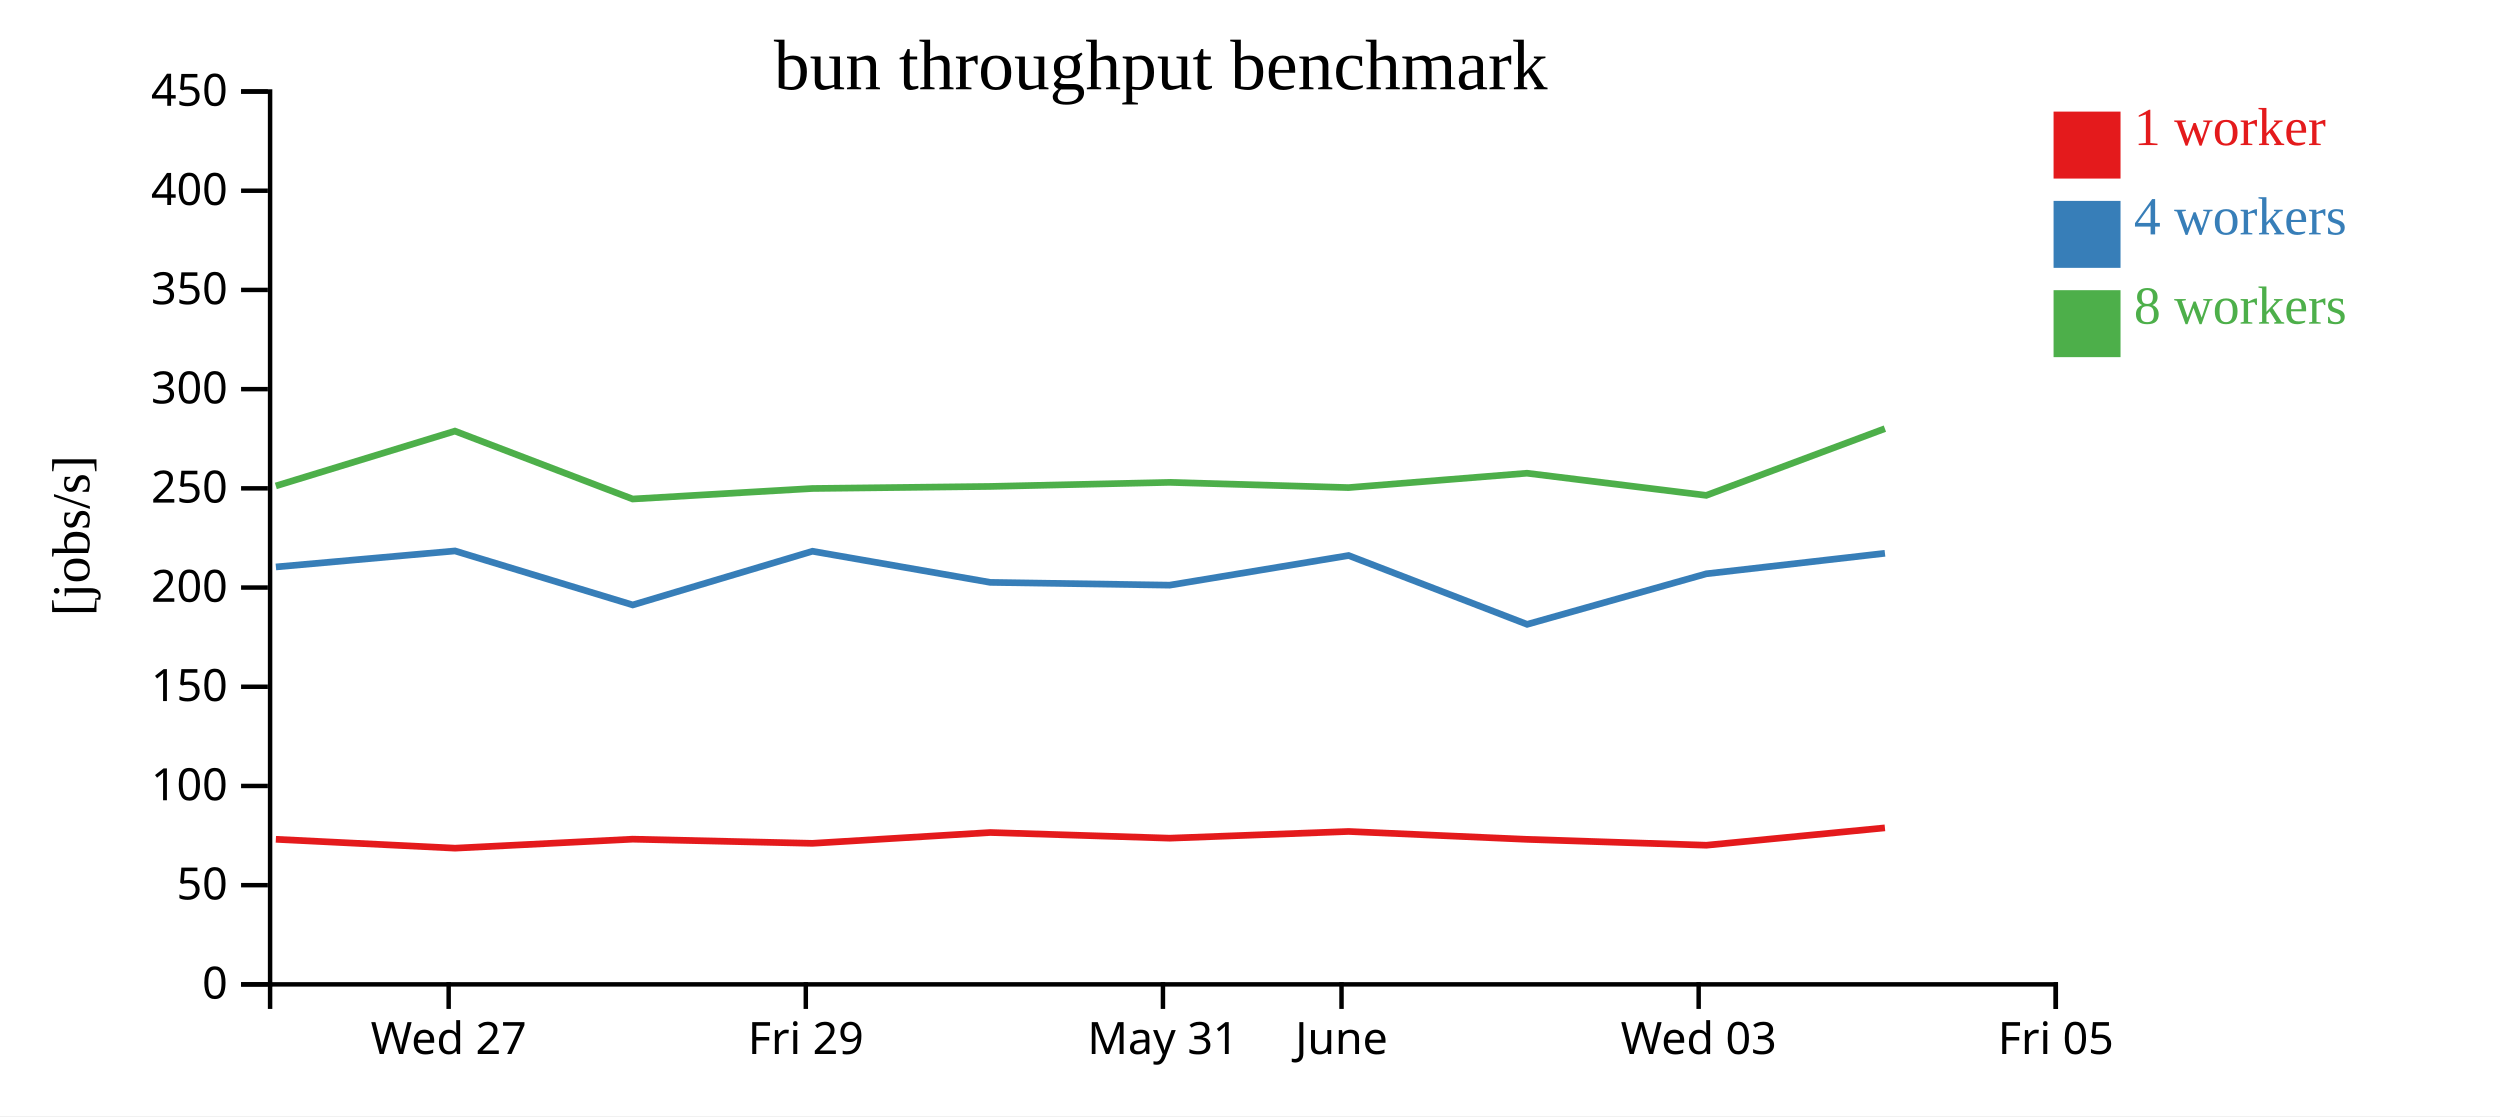
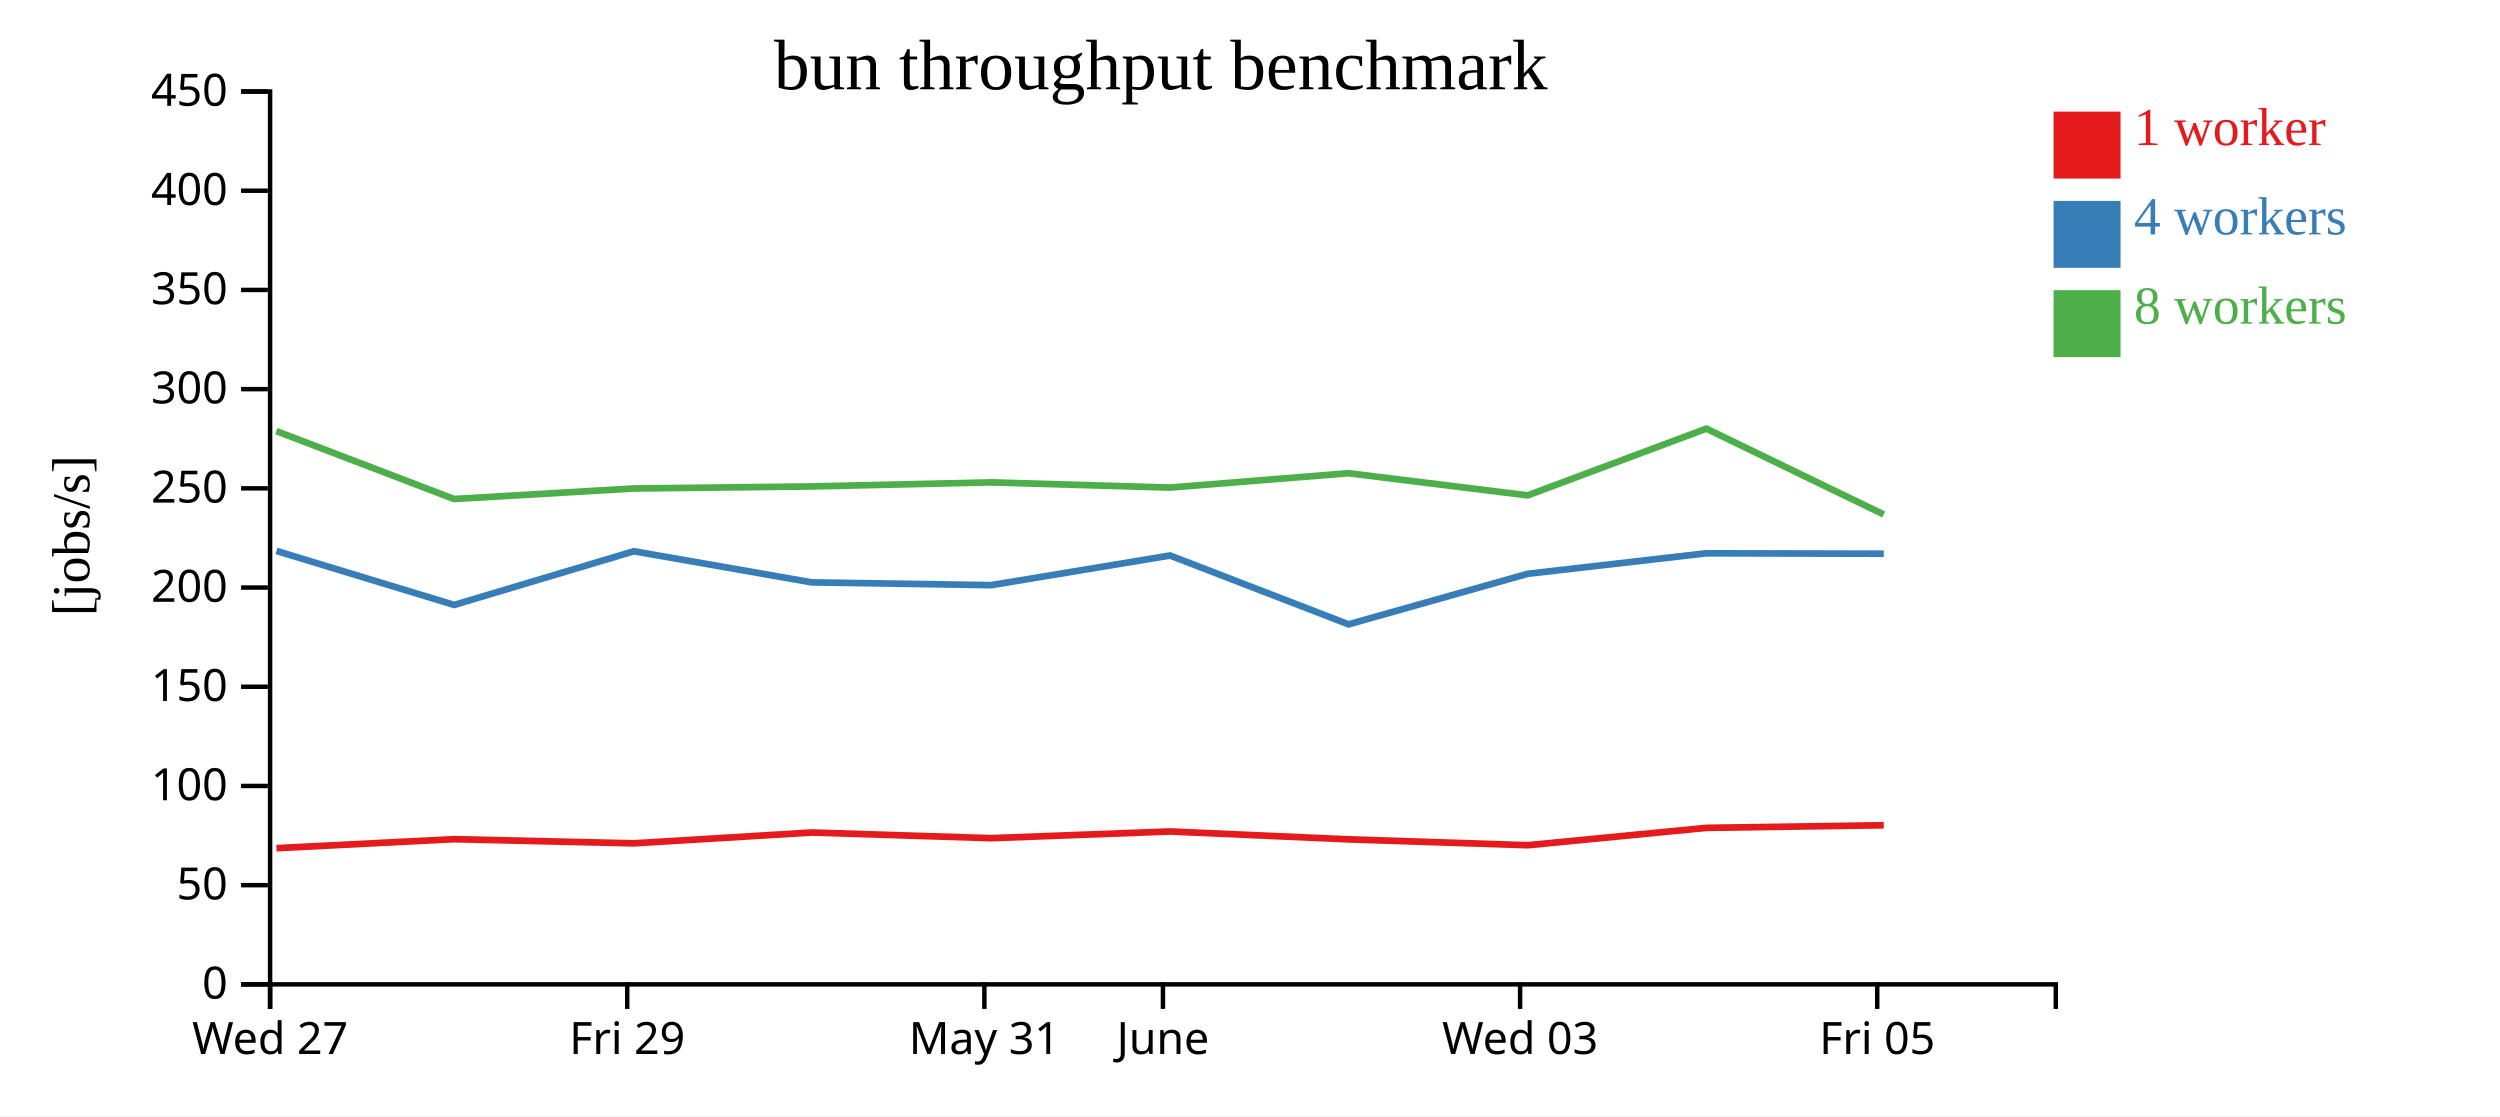
<svg xmlns="http://www.w3.org/2000/svg" width="560" height="250">
  <rect width="100%" height="100%" fill="white" />
  <g transform="translate(60,20)">
    <g transform="translate(0,200)" fill="none" font-size="10" font-family="sans-serif" text-anchor="middle">
      <path class="domain" stroke="currentColor" d="M0.5,6V0.5H400.5V6" />
-       <g class="tick" opacity="1" transform="translate(40.5,0)">
+       <g class="tick" opacity="1" transform="translate(0.5,0)">
        <line stroke="currentColor" y2="6" />
        <text fill="currentColor" y="9" dy="0.71em">Wed 27</text>
      </g>
-       <g class="tick" opacity="1" transform="translate(120.5,0)">
+       <g class="tick" opacity="1" transform="translate(80.5,0)">
        <line stroke="currentColor" y2="6" />
        <text fill="currentColor" y="9" dy="0.71em">Fri 29</text>
      </g>
-       <g class="tick" opacity="1" transform="translate(200.5,0)">
+       <g class="tick" opacity="1" transform="translate(160.5,0)">
        <line stroke="currentColor" y2="6" />
        <text fill="currentColor" y="9" dy="0.71em">May 31</text>
      </g>
-       <g class="tick" opacity="1" transform="translate(240.5,0)">
+       <g class="tick" opacity="1" transform="translate(200.5,0)">
        <line stroke="currentColor" y2="6" />
        <text fill="currentColor" y="9" dy="0.71em">June</text>
      </g>
-       <g class="tick" opacity="1" transform="translate(320.5,0)">
+       <g class="tick" opacity="1" transform="translate(280.5,0)">
        <line stroke="currentColor" y2="6" />
        <text fill="currentColor" y="9" dy="0.71em">Wed 03</text>
      </g>
-       <g class="tick" opacity="1" transform="translate(400.5,0)">
+       <g class="tick" opacity="1" transform="translate(360.5,0)">
        <line stroke="currentColor" y2="6" />
        <text fill="currentColor" y="9" dy="0.71em">Fri 05</text>
      </g>
    </g>
    <g fill="none" font-size="10" font-family="sans-serif" text-anchor="end">
      <path class="domain" stroke="currentColor" d="M-6,200.5H0.5V0.5H-6" />
      <g class="tick" opacity="1" transform="translate(0,200.5)">
        <line stroke="currentColor" x2="-6" />
        <text fill="currentColor" x="-9" dy="0.32em">0</text>
      </g>
      <g class="tick" opacity="1" transform="translate(0,178.2778)">
        <line stroke="currentColor" x2="-6" />
        <text fill="currentColor" x="-9" dy="0.32em">50</text>
      </g>
      <g class="tick" opacity="1" transform="translate(0,156.0556)">
        <line stroke="currentColor" x2="-6" />
        <text fill="currentColor" x="-9" dy="0.32em">100</text>
      </g>
      <g class="tick" opacity="1" transform="translate(0,133.8333)">
        <line stroke="currentColor" x2="-6" />
        <text fill="currentColor" x="-9" dy="0.32em">150</text>
      </g>
      <g class="tick" opacity="1" transform="translate(0,111.6111)">
        <line stroke="currentColor" x2="-6" />
        <text fill="currentColor" x="-9" dy="0.32em">200</text>
      </g>
      <g class="tick" opacity="1" transform="translate(0,89.38889)">
        <line stroke="currentColor" x2="-6" />
        <text fill="currentColor" x="-9" dy="0.32em">250</text>
      </g>
      <g class="tick" opacity="1" transform="translate(0,67.16667)">
        <line stroke="currentColor" x2="-6" />
        <text fill="currentColor" x="-9" dy="0.32em">300</text>
      </g>
      <g class="tick" opacity="1" transform="translate(0,44.94444)">
        <line stroke="currentColor" x2="-6" />
        <text fill="currentColor" x="-9" dy="0.32em">350</text>
      </g>
      <g class="tick" opacity="1" transform="translate(0,22.72222)">
        <line stroke="currentColor" x2="-6" />
        <text fill="currentColor" x="-9" dy="0.32em">400</text>
      </g>
      <g class="tick" opacity="1" transform="translate(0,0.5)">
        <line stroke="currentColor" x2="-6" />
        <text fill="currentColor" x="-9" dy="0.32em">450</text>
      </g>
    </g>
    <text text-anchor="middle" style="font-size: 12px" transform="rotate(-90)" y="-40" x="-100">[jobs/s]</text>
    <text text-anchor="middle" style="font-size: 16px" y="0" x="200">bun throughput benchmark</text>
-     <path class="line" fill="none" stroke="#e41a1c" stroke-width="1.5" d="M1.792,168.003L41.931,169.99L81.721,167.975L121.963,168.907L161.822,166.482L202.014,167.752L242.095,166.248L282.05,168.016L322.222,169.332L362.221,165.44" />
-     <path class="line" fill="none" stroke="#377eb8" stroke-width="1.5" d="M1.801,106.994L41.921,103.41L81.729,115.505L121.985,103.48L161.821,110.454L202.005,111.076L242.084,104.434L282.078,119.853L322.219,108.525L362.229,103.939" />
-     <path class="line" fill="none" stroke="#4daf4a" stroke-width="1.5" d="M1.782,88.852L41.898,76.566L81.705,91.775L121.952,89.423L161.796,88.963L201.981,88.049L242.064,89.221L282.035,86.001L322.204,90.961L362.217,76.015" />
+     <path class="line" fill="none" stroke="#e41a1c" stroke-width="1.5" d="M1.931,169.99L41.721,167.975L81.963,168.907L121.822,166.482L162.014,167.752L202.095,166.248L242.05,168.016L282.222,169.332L322.221,165.44L361.968,164.855" />
+     <path class="line" fill="none" stroke="#377eb8" stroke-width="1.5" d="M1.921,103.41L41.729,115.505L81.985,103.48L121.821,110.454L162.005,111.076L202.084,104.434L242.078,119.853L282.219,108.525L322.229,103.939L361.969,104.035" />
+     <path class="line" fill="none" stroke="#4daf4a" stroke-width="1.5" d="M1.898,76.566L41.705,91.775L81.952,89.423L121.796,88.963L161.981,88.049L202.064,89.221L242.035,86.001L282.204,90.961L322.217,76.015L361.952,95.244" />
    <rect class="dot" x="400" y="5" width="15" height="15" style="fill: #e41a1c;" />
    <rect class="dot" x="400" y="25" width="15" height="15" style="fill: #377eb8;" />
    <rect class="dot" x="400" y="45" width="15" height="15" style="fill: #4daf4a;" />
    <text class="label" x="418" y="12.5" style="fill: #e41a1c; alignment-baseline: middle;" text-anchor="left">1 worker</text>
    <text class="label" x="418" y="32.5" style="fill: #377eb8; alignment-baseline: middle;" text-anchor="left">4 workers</text>
    <text class="label" x="418" y="52.5" style="fill: #4daf4a; alignment-baseline: middle;" text-anchor="left">8 workers</text>
  </g>
</svg>
